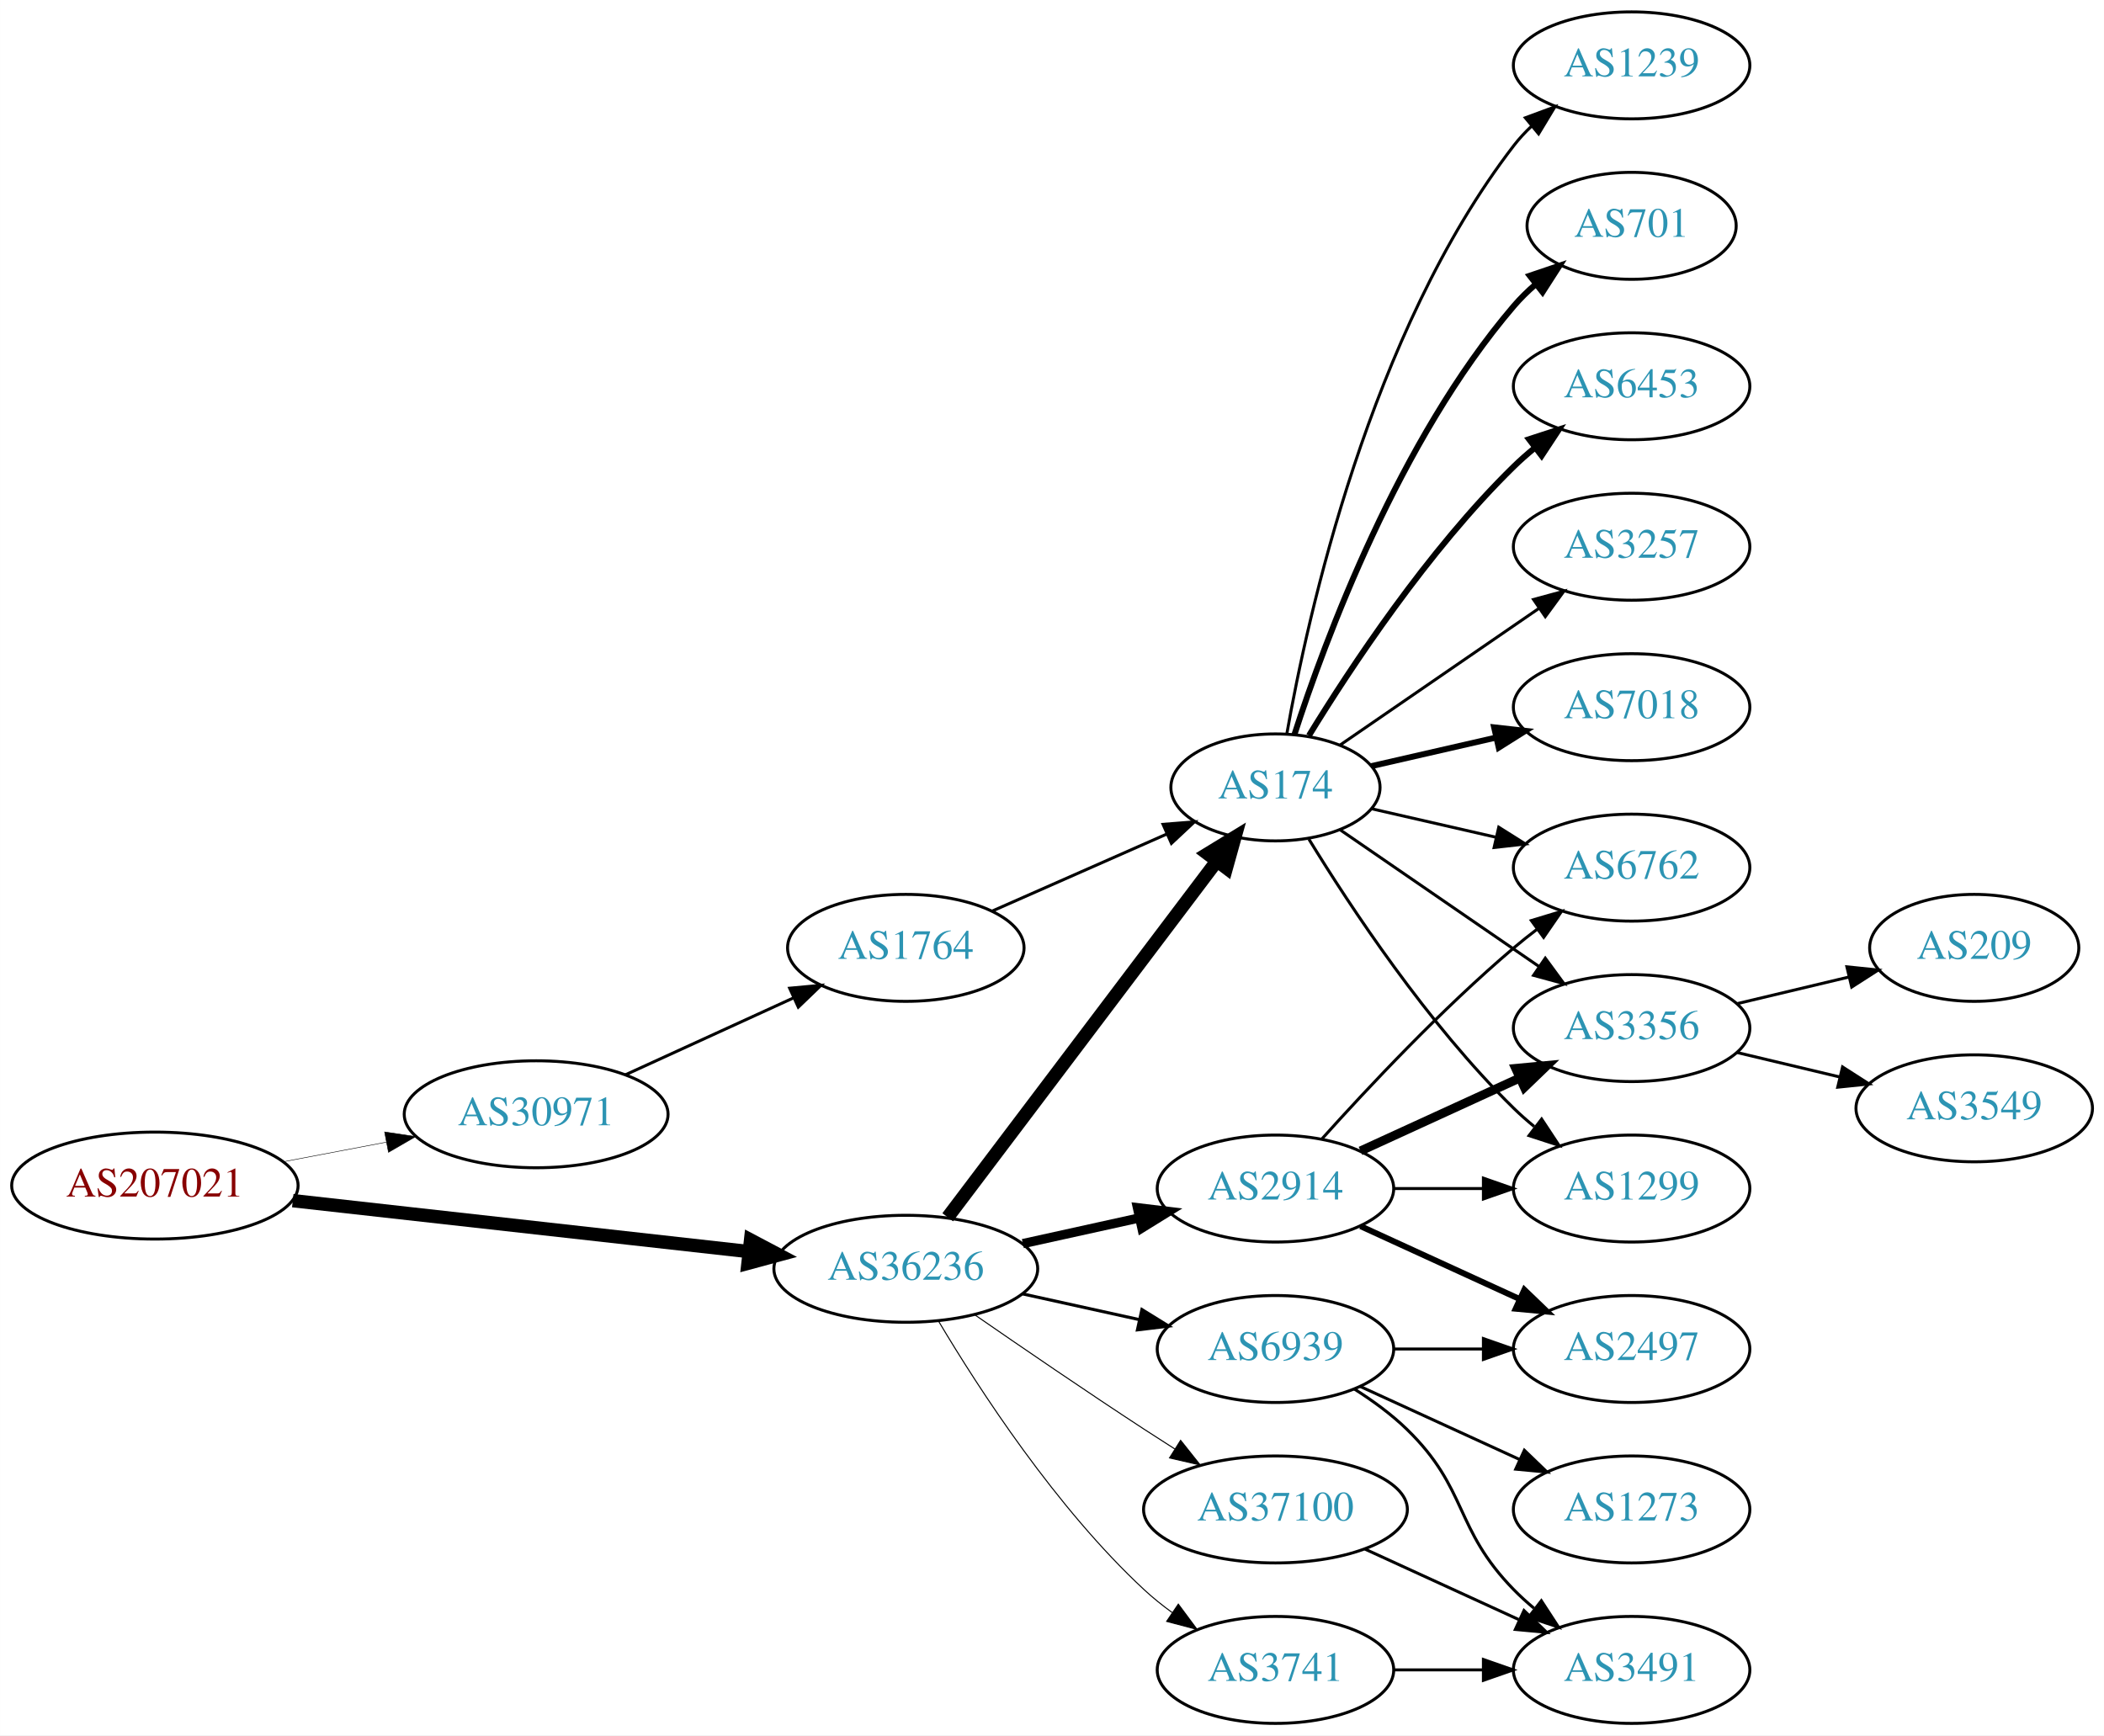
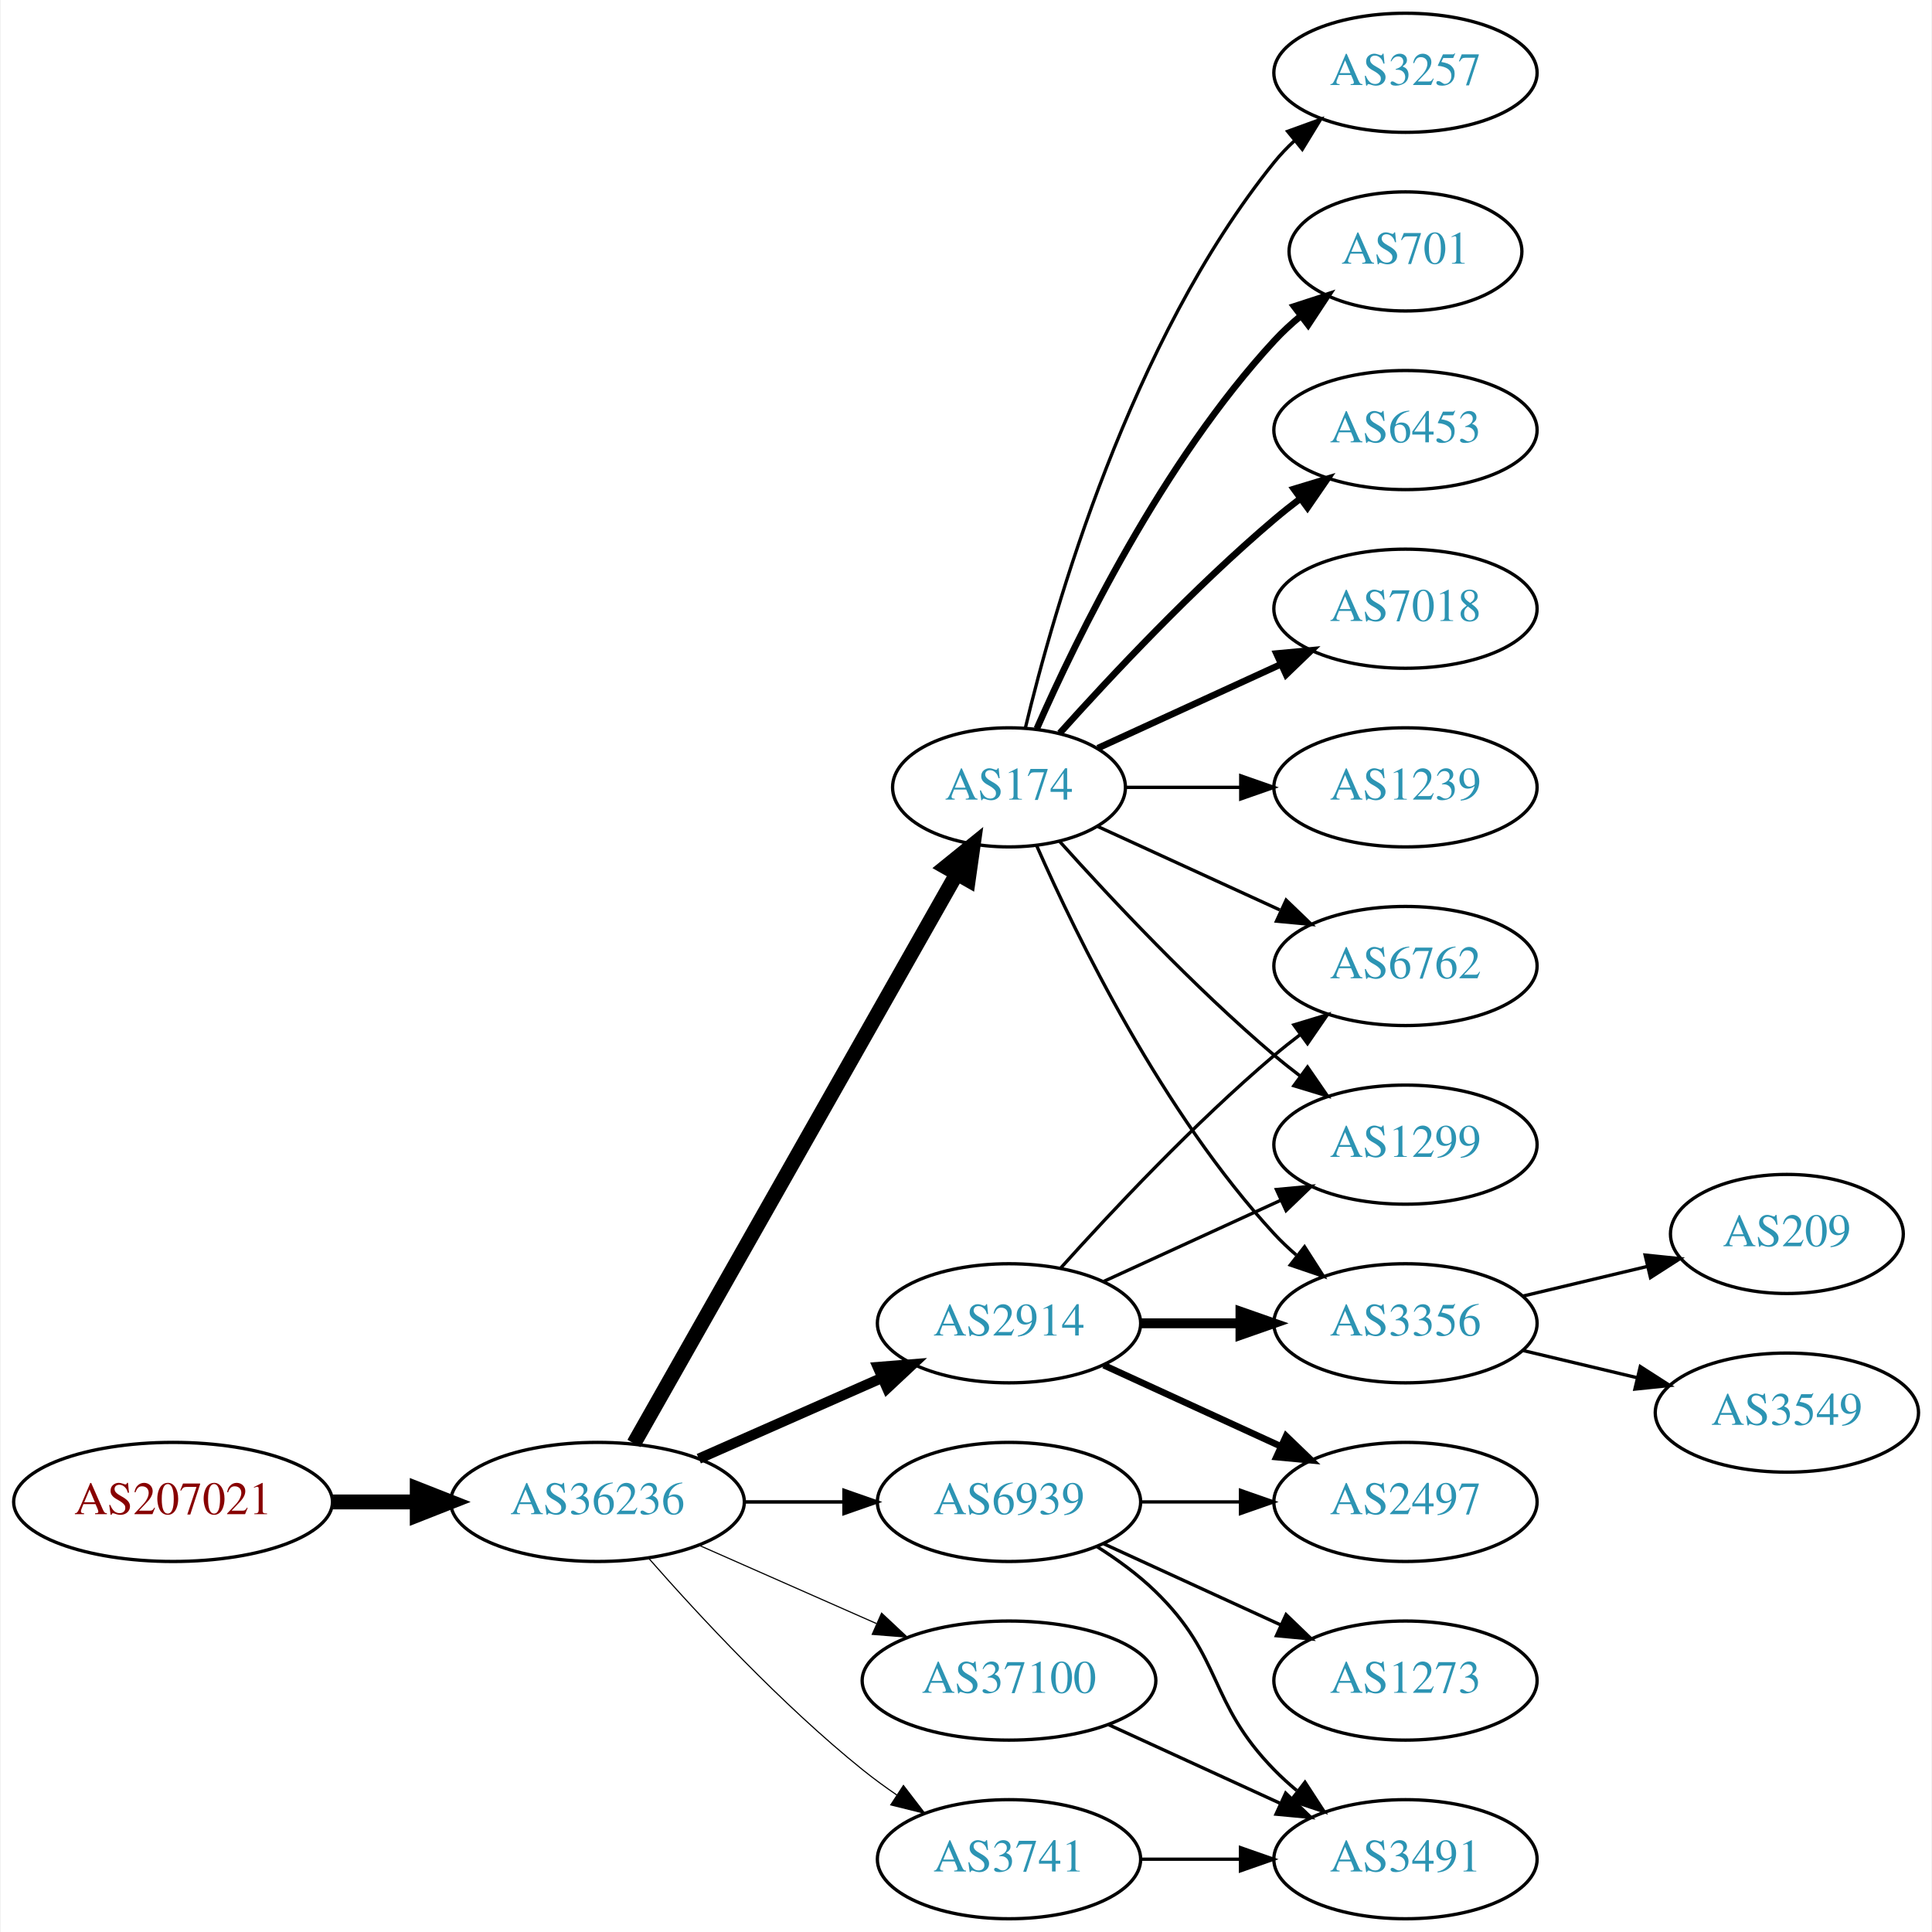
- <svg xmlns="http://www.w3.org/2000/svg" xmlns:xlink="http://www.w3.org/1999/xlink" width="708pt" height="584pt" viewBox="0.00 0.00 707.95 584.00">
+ <svg xmlns="http://www.w3.org/2000/svg" xmlns:xlink="http://www.w3.org/1999/xlink" width="584pt" height="584pt" viewBox="0.00 0.00 583.56 584.00">
  <g id="graph0" class="graph" transform="scale(1 1) rotate(0) translate(4 580)">
-     <polygon fill="white" stroke="none" points="-4,4 -4,-580 703.954,-580 703.954,4 -4,4" />
+     <polygon fill="white" stroke="none" points="-4,4 -4,-580 579.562,-580 579.562,4 -4,4" />
    <g id="node1" class="node">
      <g id="a_node1">
        <a xlink:href="/asn/207021" xlink:title="AS207021 ~ ipcom GmbH [AT]">
-           <ellipse fill="#ffffff" stroke="black" cx="48.096" cy="-181" rx="48.192" ry="18" />
-           <text text-anchor="middle" x="48.096" y="-177.3" font-family="Times,serif" font-size="14.00" fill="#880000">AS207021</text>
+           <ellipse fill="#ffffff" stroke="black" cx="48.096" cy="-126" rx="48.192" ry="18" />
+           <text text-anchor="middle" x="48.096" y="-122.3" font-family="Times,serif" font-size="14.00" fill="#880000">AS207021</text>
        </a>
      </g>
    </g>
    <g id="node2" class="node">
      <g id="a_node2">
-         <a xlink:href="/asn/30971" xlink:title="AS30971 ~ Jakob-Haringer-Strasse 8 [AT]">
-           <ellipse fill="#ffffff" stroke="black" cx="176.388" cy="-205" rx="44.393" ry="18" />
-           <text text-anchor="middle" x="176.388" y="-201.3" font-family="Times,serif" font-size="14.00" fill="#2c94b3">AS30971</text>
+         <a xlink:href="/asn/36236" xlink:title="AS36236 ~ NetActuate, Inc [US]">
+           <ellipse fill="#ffffff" stroke="black" cx="176.388" cy="-126" rx="44.393" ry="18" />
+           <text text-anchor="middle" x="176.388" y="-122.3" font-family="Times,serif" font-size="14.00" fill="#2c94b3">AS36236</text>
        </a>
      </g>
    </g>
    <g id="edge1" class="edge">
-       <path fill="none" stroke="black" stroke-width="0.167" d="M91.5,-189.058C102.585,-191.165 114.629,-193.454 126.041,-195.622" />
-       <polygon fill="black" stroke="black" stroke-width="0.167" points="125.389,-199.061 135.866,-197.49 126.696,-192.184 125.389,-199.061" />
+       <path fill="none" stroke="black" stroke-width="4.5" d="M96.481,-126C104.742,-126 113.386,-126 121.799,-126" />
+       <polygon fill="black" stroke="black" stroke-width="4.5" points="121.904,-129.938 131.904,-126 121.904,-122.063 121.904,-129.938" />
    </g>
    <g id="node3" class="node">
      <g id="a_node3">
-         <a xlink:href="/asn/36236" xlink:title="AS36236 ~ NetActuate, Inc [US]">
-           <ellipse fill="#ffffff" stroke="black" cx="300.78" cy="-153" rx="44.393" ry="18" />
-           <text text-anchor="middle" x="300.78" y="-149.3" font-family="Times,serif" font-size="14.00" fill="#2c94b3">AS36236</text>
+         <a xlink:href="/asn/174" xlink:title="AS174 ~ Cogent Communications [US]">
+           <ellipse fill="#ffffff" stroke="black" cx="300.78" cy="-342" rx="35.194" ry="18" />
+           <text text-anchor="middle" x="300.78" y="-338.3" font-family="Times,serif" font-size="14.00" fill="#2c94b3">AS174</text>
        </a>
      </g>
    </g>
    <g id="edge2" class="edge">
-       <path fill="none" stroke="black" stroke-width="4.5" d="M94.493,-175.929C137.689,-171.105 202.627,-163.851 247.86,-158.799" />
-       <polygon fill="black" stroke="black" stroke-width="4.5" points="248.551,-162.684 258.052,-157.661 247.677,-154.858 248.551,-162.684" />
+       <path fill="none" stroke="black" stroke-width="4.5" d="M187.403,-143.676C208.937,-181.679 259.728,-271.316 284.985,-315.89" />
+       <polygon fill="black" stroke="black" stroke-width="4.5" points="281.612,-317.924 289.968,-324.683 288.463,-314.042 281.612,-317.924" />
    </g>
    <g id="node4" class="node">
      <g id="a_node4">
-         <a xlink:href="/asn/1764" xlink:title="AS1764 ~ NEXTLAYER-AS [AT]">
-           <ellipse fill="#ffffff" stroke="black" cx="300.78" cy="-261" rx="39.794" ry="18" />
-           <text text-anchor="middle" x="300.78" y="-257.3" font-family="Times,serif" font-size="14.00" fill="#2c94b3">AS1764</text>
+         <a xlink:href="/asn/2914" xlink:title="AS2914 ~ NTT America, Inc. [US]">
+           <ellipse fill="#ffffff" stroke="black" cx="300.78" cy="-180" rx="39.794" ry="18" />
+           <text text-anchor="middle" x="300.78" y="-176.3" font-family="Times,serif" font-size="14.00" fill="#2c94b3">AS2914</text>
        </a>
      </g>
    </g>
    <g id="edge3" class="edge">
-       <path fill="none" stroke="black" d="M206.393,-218.271C223.368,-226.038 244.963,-235.919 263.111,-244.222" />
-       <polygon fill="black" stroke="black" points="261.694,-247.423 272.243,-248.401 264.606,-241.058 261.694,-247.423" />
+       <path fill="none" stroke="black" stroke-width="3.115" d="M207.015,-139.072C223.61,-146.393 244.469,-155.597 262.203,-163.421" />
+       <polygon fill="black" stroke="black" stroke-width="3.115" points="261.124,-166.77 271.686,-167.605 263.95,-160.366 261.124,-166.77" />
    </g>
    <g id="node5" class="node">
      <g id="a_node5">
-         <a xlink:href="/asn/174" xlink:title="AS174 ~ Cogent Communications [US]">
-           <ellipse fill="#ffffff" stroke="black" cx="425.172" cy="-315" rx="35.194" ry="18" />
-           <text text-anchor="middle" x="425.172" y="-311.3" font-family="Times,serif" font-size="14.00" fill="#2c94b3">AS174</text>
-         </a>
-       </g>
-     </g>
-     <g id="edge5" class="edge">
-       <path fill="none" stroke="black" stroke-width="4.5" d="M314.878,-170.337C336.616,-199.109 380.227,-256.834 405.289,-290.007" />
-       <polygon fill="black" stroke="black" stroke-width="4.5" points="402.365,-292.668 411.535,-298.273 408.648,-287.921 402.365,-292.668" />
+         <a xlink:href="/asn/3741" xlink:title="AS3741 ~ IS [ZA]">
+           <ellipse fill="#ffffff" stroke="black" cx="300.78" cy="-18" rx="39.794" ry="18" />
+           <text text-anchor="middle" x="300.78" y="-14.3" font-family="Times,serif" font-size="14.00" fill="#2c94b3">AS3741</text>
+         </a>
+       </g>
+     </g>
+     <g id="edge4" class="edge">
+       <path fill="none" stroke="black" stroke-width="0.346" d="M191.82,-109.017C206.952,-91.772 231.916,-64.852 256.584,-45 259.839,-42.38 263.364,-39.808 266.949,-37.354" />
+       <polygon fill="black" stroke="black" stroke-width="0.346" points="268.867,-40.281 275.321,-31.879 265.036,-34.423 268.867,-40.281" />
    </g>
    <g id="node6" class="node">
      <g id="a_node6">
        <a xlink:href="/asn/37100" xlink:title="AS37100 ~ SEACOM Limited [MU]">
-           <ellipse fill="#ffffff" stroke="black" cx="425.172" cy="-72" rx="44.393" ry="18" />
-           <text text-anchor="middle" x="425.172" y="-68.3" font-family="Times,serif" font-size="14.00" fill="#2c94b3">AS37100</text>
-         </a>
-       </g>
-     </g>
-     <g id="edge6" class="edge">
-       <path fill="none" stroke="black" stroke-width="0.346" d="M323.81,-137.633C339.613,-126.695 361.469,-111.739 380.976,-99 384.296,-96.831 387.779,-94.594 391.265,-92.379" />
-       <polygon fill="black" stroke="black" stroke-width="0.346" points="393.254,-95.262 399.847,-86.968 389.521,-89.341 393.254,-95.262" />
+           <ellipse fill="#ffffff" stroke="black" cx="300.78" cy="-72" rx="44.393" ry="18" />
+           <text text-anchor="middle" x="300.78" y="-68.3" font-family="Times,serif" font-size="14.00" fill="#2c94b3">AS37100</text>
+         </a>
+       </g>
+     </g>
+     <g id="edge5" class="edge">
+       <path fill="none" stroke="black" stroke-width="0.346" d="M207.015,-112.928C223.132,-105.817 243.272,-96.931 260.664,-89.258" />
+       <polygon fill="black" stroke="black" stroke-width="0.346" points="262.264,-92.377 270.001,-85.139 259.439,-85.973 262.264,-92.377" />
    </g>
    <g id="node7" class="node">
      <g id="a_node7">
-         <a xlink:href="/asn/2914" xlink:title="AS2914 ~ NTT America, Inc. [US]">
-           <ellipse fill="#ffffff" stroke="black" cx="425.172" cy="-180" rx="39.794" ry="18" />
-           <text text-anchor="middle" x="425.172" y="-176.3" font-family="Times,serif" font-size="14.00" fill="#2c94b3">AS2914</text>
-         </a>
-       </g>
-     </g>
-     <g id="edge7" class="edge">
-       <path fill="none" stroke="black" stroke-width="3.115" d="M340.17,-161.469C352.561,-164.202 366.407,-167.257 379.228,-170.085" />
-       <polygon fill="black" stroke="black" stroke-width="3.115" points="378.723,-173.558 389.243,-172.295 380.231,-166.722 378.723,-173.558" />
+         <a xlink:href="/asn/6939" xlink:title="AS6939 ~ Hurricane Electric LLC [US]">
+           <ellipse fill="#ffffff" stroke="black" cx="300.78" cy="-126" rx="39.794" ry="18" />
+           <text text-anchor="middle" x="300.78" y="-122.3" font-family="Times,serif" font-size="14.00" fill="#2c94b3">AS6939</text>
+         </a>
+       </g>
+     </g>
+     <g id="edge6" class="edge">
+       <path fill="none" stroke="black" stroke-width="1.038" d="M220.883,-126C230.572,-126 240.909,-126 250.802,-126" />
+       <polygon fill="black" stroke="black" stroke-width="1.038" points="250.904,-129.5 260.904,-126 250.904,-122.5 250.904,-129.5" />
    </g>
    <g id="node8" class="node">
      <g id="a_node8">
-         <a xlink:href="/asn/3741" xlink:title="AS3741 ~ IS [ZA]">
-           <ellipse fill="#ffffff" stroke="black" cx="425.172" cy="-18" rx="39.794" ry="18" />
-           <text text-anchor="middle" x="425.172" y="-14.3" font-family="Times,serif" font-size="14.00" fill="#2c94b3">AS3741</text>
-         </a>
-       </g>
-     </g>
-     <g id="edge8" class="edge">
-       <path fill="none" stroke="black" stroke-width="0.346" d="M311.826,-135.329C325.397,-112.528 351.329,-72.528 380.976,-45 383.882,-42.301 387.096,-39.72 390.42,-37.297" />
-       <polygon fill="black" stroke="black" stroke-width="0.346" points="392.479,-40.13 398.798,-31.625 388.555,-34.333 392.479,-40.13" />
+         <a xlink:href="/asn/7018" xlink:title="AS7018 ~ AT&amp;T Services, Inc. [US]">
+           <ellipse fill="#ffffff" stroke="black" cx="420.622" cy="-396" rx="39.794" ry="18" />
+           <text text-anchor="middle" x="420.622" y="-392.3" font-family="Times,serif" font-size="14.00" fill="#2c94b3">AS7018</text>
+         </a>
+       </g>
+     </g>
+     <g id="edge7" class="edge">
+       <path fill="none" stroke="black" stroke-width="2" d="M327.641,-353.851C343.761,-361.238 364.764,-370.862 382.629,-379.048" />
+       <polygon fill="black" stroke="black" stroke-width="2" points="381.631,-382.441 392.18,-383.425 384.548,-376.077 381.631,-382.441" />
    </g>
    <g id="node9" class="node">
      <g id="a_node9">
-         <a xlink:href="/asn/6939" xlink:title="AS6939 ~ Hurricane Electric LLC [US]">
-           <ellipse fill="#ffffff" stroke="black" cx="425.172" cy="-126" rx="39.794" ry="18" />
-           <text text-anchor="middle" x="425.172" y="-122.3" font-family="Times,serif" font-size="14.00" fill="#2c94b3">AS6939</text>
-         </a>
-       </g>
-     </g>
-     <g id="edge9" class="edge">
-       <path fill="none" stroke="black" stroke-width="1.038" d="M340.17,-144.531C352.561,-141.798 366.407,-138.743 379.228,-135.915" />
-       <polygon fill="black" stroke="black" stroke-width="1.038" points="380.231,-139.278 389.243,-133.705 378.723,-132.442 380.231,-139.278" />
-     </g>
-     <g id="edge4" class="edge">
-       <path fill="none" stroke="black" d="M329.859,-273.389C347.288,-281.078 369.845,-291.031 388.528,-299.274" />
-       <polygon fill="black" stroke="black" points="387.336,-302.573 397.898,-303.408 390.162,-296.169 387.336,-302.573" />
+         <a xlink:href="/asn/1299" xlink:title="AS1299 ~ Telia Carrier [EU]">
+           <ellipse fill="#ffffff" stroke="black" cx="420.622" cy="-234" rx="39.794" ry="18" />
+           <text text-anchor="middle" x="420.622" y="-230.3" font-family="Times,serif" font-size="14.00" fill="#2c94b3">AS1299</text>
+         </a>
+       </g>
+     </g>
+     <g id="edge8" class="edge">
+       <path fill="none" stroke="black" d="M316.142,-325.591C331.415,-308.568 356.674,-281.604 380.976,-261 383.473,-258.883 386.133,-256.768 388.845,-254.707" />
+       <polygon fill="black" stroke="black" points="391.011,-257.459 397.021,-248.734 386.882,-251.806 391.011,-257.459" />
    </g>
    <g id="node10" class="node">
      <g id="a_node10">
-         <a xlink:href="/asn/3356" xlink:title="AS3356 ~ Level 3 Parent, LLC [US]">
-           <ellipse fill="#ffffff" stroke="black" cx="545.014" cy="-234" rx="39.794" ry="18" />
-           <text text-anchor="middle" x="545.014" y="-230.3" font-family="Times,serif" font-size="14.00" fill="#2c94b3">AS3356</text>
-         </a>
-       </g>
-     </g>
-     <g id="edge10" class="edge">
-       <path fill="none" stroke="black" d="M446.968,-300.705C465.552,-287.932 493.003,-269.063 513.971,-254.651" />
-       <polygon fill="black" stroke="black" points="515.97,-257.524 522.229,-248.975 512.005,-251.755 515.97,-257.524" />
+         <a xlink:href="/asn/1239" xlink:title="AS1239 ~ Sprint [US]">
+           <ellipse fill="#ffffff" stroke="black" cx="420.622" cy="-342" rx="39.794" ry="18" />
+           <text text-anchor="middle" x="420.622" y="-338.3" font-family="Times,serif" font-size="14.00" fill="#2c94b3">AS1239</text>
+         </a>
+       </g>
+     </g>
+     <g id="edge9" class="edge">
+       <path fill="none" stroke="black" d="M336.181,-342C347.005,-342 359.173,-342 370.8,-342" />
+       <polygon fill="black" stroke="black" points="370.831,-345.5 380.831,-342 370.831,-338.5 370.831,-345.5" />
    </g>
    <g id="node11" class="node">
      <g id="a_node11">
-         <a xlink:href="/asn/1299" xlink:title="AS1299 ~ Telia Carrier [EU]">
-           <ellipse fill="#ffffff" stroke="black" cx="545.014" cy="-180" rx="39.794" ry="18" />
-           <text text-anchor="middle" x="545.014" y="-176.3" font-family="Times,serif" font-size="14.00" fill="#2c94b3">AS1299</text>
-         </a>
-       </g>
-     </g>
-     <g id="edge11" class="edge">
-       <path fill="none" stroke="black" d="M436.437,-297.56C450.246,-275.009 476.435,-235.278 505.368,-207 507.508,-204.908 509.825,-202.863 512.225,-200.894" />
-       <polygon fill="black" stroke="black" points="514.736,-203.382 520.567,-194.536 510.492,-197.815 514.736,-203.382" />
+         <a xlink:href="/asn/3257" xlink:title="AS3257 ~ GTT [DE]">
+           <ellipse fill="#ffffff" stroke="black" cx="420.622" cy="-558" rx="39.794" ry="18" />
+           <text text-anchor="middle" x="420.622" y="-554.3" font-family="Times,serif" font-size="14.00" fill="#2c94b3">AS3257</text>
+         </a>
+       </g>
+     </g>
+     <g id="edge10" class="edge">
+       <path fill="none" stroke="black" d="M305.706,-359.882C314.265,-395.609 337.413,-477.008 380.976,-531 382.807,-533.269 384.876,-535.43 387.083,-537.468" />
+       <polygon fill="black" stroke="black" points="385.006,-540.291 394.965,-543.906 389.434,-534.869 385.006,-540.291" />
    </g>
    <g id="node12" class="node">
      <g id="a_node12">
-         <a xlink:href="/asn/3257" xlink:title="AS3257 ~ GTT [DE]">
-           <ellipse fill="#ffffff" stroke="black" cx="545.014" cy="-396" rx="39.794" ry="18" />
-           <text text-anchor="middle" x="545.014" y="-392.3" font-family="Times,serif" font-size="14.00" fill="#2c94b3">AS3257</text>
-         </a>
-       </g>
-     </g>
-     <g id="edge12" class="edge">
-       <path fill="none" stroke="black" d="M446.968,-329.295C465.552,-342.068 493.003,-360.937 513.971,-375.349" />
-       <polygon fill="black" stroke="black" points="512.005,-378.245 522.229,-381.025 515.97,-372.476 512.005,-378.245" />
+         <a xlink:href="/asn/3356" xlink:title="AS3356 ~ Level 3 Parent, LLC [US]">
+           <ellipse fill="#ffffff" stroke="black" cx="420.622" cy="-180" rx="39.794" ry="18" />
+           <text text-anchor="middle" x="420.622" y="-176.3" font-family="Times,serif" font-size="14.00" fill="#2c94b3">AS3356</text>
+         </a>
+       </g>
+     </g>
+     <g id="edge11" class="edge">
+       <path fill="none" stroke="black" d="M309.196,-324.239C321.264,-296.817 347.235,-243.527 380.976,-207 383.006,-204.802 385.245,-202.681 387.591,-200.66" />
+       <polygon fill="black" stroke="black" points="390.118,-203.126 395.835,-194.206 385.804,-197.614 390.118,-203.126" />
    </g>
    <g id="node13" class="node">
      <g id="a_node13">
-         <a xlink:href="/asn/7018" xlink:title="AS7018 ~ AT&amp;T Services, Inc. [US]">
-           <ellipse fill="#ffffff" stroke="black" cx="545.014" cy="-342" rx="39.794" ry="18" />
-           <text text-anchor="middle" x="545.014" y="-338.3" font-family="Times,serif" font-size="14.00" fill="#2c94b3">AS7018</text>
-         </a>
-       </g>
-     </g>
-     <g id="edge13" class="edge">
-       <path fill="none" stroke="black" stroke-width="2" d="M457.442,-322.165C470.281,-325.106 485.386,-328.567 499.353,-331.767" />
-       <polygon fill="black" stroke="black" stroke-width="2" points="498.745,-335.219 509.274,-334.04 500.308,-328.395 498.745,-335.219" />
+         <a xlink:href="/asn/701" xlink:title="AS701 ~ UUNET [US]">
+           <ellipse fill="#ffffff" stroke="black" cx="420.622" cy="-504" rx="35.194" ry="18" />
+           <text text-anchor="middle" x="420.622" y="-500.3" font-family="Times,serif" font-size="14.00" fill="#2c94b3">AS701</text>
+         </a>
+       </g>
+     </g>
+     <g id="edge12" class="edge">
+       <path fill="none" stroke="black" stroke-width="2" d="M309.196,-359.761C321.264,-387.183 347.235,-440.473 380.976,-477 383.381,-479.604 386.079,-482.1 388.901,-484.449" />
+       <polygon fill="black" stroke="black" stroke-width="2" points="386.969,-487.378 397.045,-490.653 391.211,-481.809 386.969,-487.378" />
    </g>
    <g id="node14" class="node">
      <g id="a_node14">
-         <a xlink:href="/asn/1239" xlink:title="AS1239 ~ Sprint [US]">
-           <ellipse fill="#ffffff" stroke="black" cx="545.014" cy="-558" rx="39.794" ry="18" />
-           <text text-anchor="middle" x="545.014" y="-554.3" font-family="Times,serif" font-size="14.00" fill="#2c94b3">AS1239</text>
-         </a>
-       </g>
-     </g>
-     <g id="edge14" class="edge">
-       <path fill="none" stroke="black" d="M428.99,-332.99C435.918,-372.435 456.874,-468.025 505.368,-531 507.147,-533.31 509.179,-535.5 511.36,-537.559" />
-       <polygon fill="black" stroke="black" points="509.256,-540.361 519.193,-544.036 513.716,-534.966 509.256,-540.361" />
+         <a xlink:href="/asn/6453" xlink:title="AS6453 ~ TATA COMMUNICATIONS (AMERICA) INC [US]">
+           <ellipse fill="#ffffff" stroke="black" cx="420.622" cy="-450" rx="39.794" ry="18" />
+           <text text-anchor="middle" x="420.622" y="-446.3" font-family="Times,serif" font-size="14.00" fill="#2c94b3">AS6453</text>
+         </a>
+       </g>
+     </g>
+     <g id="edge13" class="edge">
+       <path fill="none" stroke="black" stroke-width="2" d="M316.142,-358.409C331.415,-375.432 356.674,-402.396 380.976,-423 383.473,-425.117 386.133,-427.232 388.845,-429.293" />
+       <polygon fill="black" stroke="black" stroke-width="2" points="386.882,-432.194 397.021,-435.266 391.011,-426.541 386.882,-432.194" />
    </g>
    <g id="node15" class="node">
      <g id="a_node15">
-         <a xlink:href="/asn/701" xlink:title="AS701 ~ UUNET [US]">
-           <ellipse fill="#ffffff" stroke="black" cx="545.014" cy="-504" rx="35.194" ry="18" />
-           <text text-anchor="middle" x="545.014" y="-500.3" font-family="Times,serif" font-size="14.00" fill="#2c94b3">AS701</text>
-         </a>
-       </g>
-     </g>
-     <g id="edge15" class="edge">
-       <path fill="none" stroke="black" stroke-width="2" d="M431.538,-332.74C441.802,-364.461 466.694,-431.808 505.368,-477 507.55,-479.55 510.024,-481.975 512.641,-484.251" />
-       <polygon fill="black" stroke="black" stroke-width="2" points="510.736,-487.204 520.771,-490.603 515.046,-481.688 510.736,-487.204" />
+         <a xlink:href="/asn/6762" xlink:title="AS6762 ~ TELECOM ITALIA SPARKLE S.p.A. [IT]">
+           <ellipse fill="#ffffff" stroke="black" cx="420.622" cy="-288" rx="39.794" ry="18" />
+           <text text-anchor="middle" x="420.622" y="-284.3" font-family="Times,serif" font-size="14.00" fill="#2c94b3">AS6762</text>
+         </a>
+       </g>
+     </g>
+     <g id="edge14" class="edge">
+       <path fill="none" stroke="black" d="M327.641,-330.149C343.761,-322.762 364.764,-313.138 382.629,-304.952" />
+       <polygon fill="black" stroke="black" points="384.548,-307.923 392.18,-300.575 381.631,-301.559 384.548,-307.923" />
+     </g>
+     <g id="edge17" class="edge">
+       <path fill="none" stroke="black" d="M329.409,-192.661C345.366,-199.973 365.636,-209.261 382.919,-217.181" />
+       <polygon fill="black" stroke="black" points="381.617,-220.435 392.167,-221.419 384.534,-214.071 381.617,-220.435" />
+     </g>
+     <g id="edge16" class="edge">
+       <path fill="none" stroke="black" stroke-width="3" d="M340.692,-180C350.246,-180 360.595,-180 370.558,-180" />
+       <polygon fill="black" stroke="black" stroke-width="3" points="370.751,-183.5 380.75,-180 370.75,-176.5 370.751,-183.5" />
+     </g>
+     <g id="edge18" class="edge">
+       <path fill="none" stroke="black" d="M316.426,-196.725C331.727,-213.765 356.824,-240.523 380.976,-261 383.473,-263.117 386.133,-265.232 388.845,-267.293" />
+       <polygon fill="black" stroke="black" points="386.882,-270.194 397.021,-273.266 391.011,-264.541 386.882,-270.194" />
    </g>
    <g id="node16" class="node">
      <g id="a_node16">
-         <a xlink:href="/asn/6453" xlink:title="AS6453 ~ TATA COMMUNICATIONS (AMERICA) INC [US]">
-           <ellipse fill="#ffffff" stroke="black" cx="545.014" cy="-450" rx="39.794" ry="18" />
-           <text text-anchor="middle" x="545.014" y="-446.3" font-family="Times,serif" font-size="14.00" fill="#2c94b3">AS6453</text>
-         </a>
-       </g>
-     </g>
-     <g id="edge16" class="edge">
-       <path fill="none" stroke="black" stroke-width="2" d="M436.437,-332.44C450.246,-354.991 476.435,-394.722 505.368,-423 507.508,-425.092 509.825,-427.137 512.225,-429.106" />
-       <polygon fill="black" stroke="black" stroke-width="2" points="510.492,-432.185 520.567,-435.464 514.736,-426.618 510.492,-432.185" />
+         <a xlink:href="/asn/2497" xlink:title="AS2497 ~ Internet Initiative Japan Inc. [JP]">
+           <ellipse fill="#ffffff" stroke="black" cx="420.622" cy="-126" rx="39.794" ry="18" />
+           <text text-anchor="middle" x="420.622" y="-122.3" font-family="Times,serif" font-size="14.00" fill="#2c94b3">AS2497</text>
+         </a>
+       </g>
+     </g>
+     <g id="edge15" class="edge">
+       <path fill="none" stroke="black" stroke-width="2" d="M329.409,-167.339C345.366,-160.027 365.636,-150.739 382.919,-142.819" />
+       <polygon fill="black" stroke="black" stroke-width="2" points="384.534,-145.929 392.167,-138.581 381.617,-139.565 384.534,-145.929" />
    </g>
    <g id="node17" class="node">
      <g id="a_node17">
-         <a xlink:href="/asn/6762" xlink:title="AS6762 ~ TELECOM ITALIA SPARKLE S.p.A. [IT]">
-           <ellipse fill="#ffffff" stroke="black" cx="545.014" cy="-288" rx="39.794" ry="18" />
-           <text text-anchor="middle" x="545.014" y="-284.3" font-family="Times,serif" font-size="14.00" fill="#2c94b3">AS6762</text>
-         </a>
-       </g>
-     </g>
-     <g id="edge17" class="edge">
-       <path fill="none" stroke="black" d="M457.442,-307.835C470.281,-304.894 485.386,-301.433 499.353,-298.233" />
-       <polygon fill="black" stroke="black" points="500.308,-301.605 509.274,-295.96 498.745,-294.781 500.308,-301.605" />
+         <a xlink:href="/asn/3491" xlink:title="AS3491 ~ PCCW Global, Inc. [US]">
+           <ellipse fill="#ffffff" stroke="black" cx="420.622" cy="-18" rx="39.794" ry="18" />
+           <text text-anchor="middle" x="420.622" y="-14.3" font-family="Times,serif" font-size="14.00" fill="#2c94b3">AS3491</text>
+         </a>
+       </g>
+     </g>
+     <g id="edge19" class="edge">
+       <path fill="none" stroke="black" d="M340.692,-18C350.246,-18 360.595,-18 370.558,-18" />
+       <polygon fill="black" stroke="black" points="370.751,-21.5 380.75,-18 370.75,-14.5 370.751,-21.5" />
+     </g>
+     <g id="edge22" class="edge">
+       <path fill="none" stroke="black" d="M330.909,-58.652C346.521,-51.498 365.918,-42.609 382.59,-34.969" />
+       <polygon fill="black" stroke="black" points="384.409,-37.986 392.042,-30.638 381.493,-31.622 384.409,-37.986" />
+     </g>
+     <g id="edge25" class="edge">
+       <path fill="none" stroke="black" d="M340.692,-126C350.246,-126 360.595,-126 370.558,-126" />
+       <polygon fill="black" stroke="black" points="370.751,-129.5 380.75,-126 370.75,-122.5 370.751,-129.5" />
+     </g>
+     <g id="edge23" class="edge">
+       <path fill="none" stroke="black" d="M327.309,-112.538C333.472,-108.638 339.773,-104.052 344.976,-99 365.669,-78.906 360.803,-65.617 380.976,-45 383.069,-42.861 385.352,-40.782 387.729,-38.79" />
+       <polygon fill="black" stroke="black" points="390.247,-41.268 396.028,-32.389 385.972,-35.725 390.247,-41.268" />
+     </g>
+     <g id="node20" class="node">
+       <g id="a_node20">
+         <a xlink:href="/asn/1273" xlink:title="AS1273 ~ Vodafone Group PLC [EU]">
+           <ellipse fill="#ffffff" stroke="black" cx="420.622" cy="-72" rx="39.794" ry="18" />
+           <text text-anchor="middle" x="420.622" y="-68.3" font-family="Times,serif" font-size="14.00" fill="#2c94b3">AS1273</text>
+         </a>
+       </g>
+     </g>
+     <g id="edge24" class="edge">
+       <path fill="none" stroke="black" d="M329.409,-113.339C345.366,-106.027 365.636,-96.739 382.919,-88.819" />
+       <polygon fill="black" stroke="black" points="384.534,-91.929 392.167,-84.581 381.617,-85.565 384.534,-91.929" />
    </g>
    <g id="node18" class="node">
      <g id="a_node18">
-         <a xlink:href="/asn/3491" xlink:title="AS3491 ~ PCCW Global, Inc. [US]">
-           <ellipse fill="#ffffff" stroke="black" cx="545.014" cy="-18" rx="39.794" ry="18" />
-           <text text-anchor="middle" x="545.014" y="-14.3" font-family="Times,serif" font-size="14.00" fill="#2c94b3">AS3491</text>
-         </a>
-       </g>
-     </g>
-     <g id="edge18" class="edge">
-       <path fill="none" stroke="black" d="M455.301,-58.652C470.913,-51.498 490.31,-42.609 506.982,-34.969" />
-       <polygon fill="black" stroke="black" points="508.801,-37.986 516.434,-30.638 505.885,-31.622 508.801,-37.986" />
-     </g>
-     <g id="edge19" class="edge">
-       <path fill="none" stroke="black" stroke-width="3" d="M453.801,-192.661C469.758,-199.973 490.028,-209.261 507.311,-217.181" />
-       <polygon fill="black" stroke="black" stroke-width="3" points="506.01,-220.435 516.559,-221.419 508.926,-214.071 506.01,-220.435" />
-     </g>
-     <g id="edge21" class="edge">
-       <path fill="none" stroke="black" d="M465.085,-180C474.638,-180 484.987,-180 494.95,-180" />
-       <polygon fill="black" stroke="black" points="495.143,-183.5 505.143,-180 495.143,-176.5 495.143,-183.5" />
+         <a xlink:href="/asn/209" xlink:title="AS209 ~ CenturyLink Communications, LLC [US]">
+           <ellipse fill="#ffffff" stroke="black" cx="535.915" cy="-207" rx="35.194" ry="18" />
+           <text text-anchor="middle" x="535.915" y="-203.3" font-family="Times,serif" font-size="14.00" fill="#2c94b3">AS209</text>
+         </a>
+       </g>
    </g>
    <g id="edge20" class="edge">
-       <path fill="none" stroke="black" d="M440.818,-196.725C456.119,-213.765 481.216,-240.523 505.368,-261 507.865,-263.117 510.525,-265.232 513.237,-267.293" />
-       <polygon fill="black" stroke="black" points="511.274,-270.194 521.413,-273.266 515.403,-264.541 511.274,-270.194" />
+       <path fill="none" stroke="black" d="M456.229,-188.248C468.024,-191.058 481.329,-194.229 493.596,-197.153" />
+       <polygon fill="black" stroke="black" points="493.062,-200.624 503.601,-199.537 494.685,-193.814 493.062,-200.624" />
    </g>
    <g id="node19" class="node">
      <g id="a_node19">
-         <a xlink:href="/asn/2497" xlink:title="AS2497 ~ Internet Initiative Japan Inc. [JP]">
-           <ellipse fill="#ffffff" stroke="black" cx="545.014" cy="-126" rx="39.794" ry="18" />
-           <text text-anchor="middle" x="545.014" y="-122.3" font-family="Times,serif" font-size="14.00" fill="#2c94b3">AS2497</text>
-         </a>
-       </g>
-     </g>
-     <g id="edge22" class="edge">
-       <path fill="none" stroke="black" stroke-width="2" d="M453.801,-167.339C469.758,-160.027 490.028,-150.739 507.311,-142.819" />
-       <polygon fill="black" stroke="black" stroke-width="2" points="508.926,-145.929 516.559,-138.581 506.01,-139.565 508.926,-145.929" />
-     </g>
-     <g id="edge25" class="edge">
-       <path fill="none" stroke="black" d="M465.085,-18C474.638,-18 484.987,-18 494.95,-18" />
-       <polygon fill="black" stroke="black" points="495.143,-21.5 505.143,-18 495.143,-14.5 495.143,-21.5" />
-     </g>
-     <g id="edge28" class="edge">
-       <path fill="none" stroke="black" d="M451.701,-112.538C457.864,-108.638 464.165,-104.052 469.368,-99 490.061,-78.906 485.195,-65.617 505.368,-45 507.461,-42.861 509.744,-40.782 512.121,-38.79" />
-       <polygon fill="black" stroke="black" points="514.639,-41.268 520.42,-32.389 510.364,-35.725 514.639,-41.268" />
-     </g>
-     <g id="edge27" class="edge">
-       <path fill="none" stroke="black" d="M465.085,-126C474.638,-126 484.987,-126 494.95,-126" />
-       <polygon fill="black" stroke="black" points="495.143,-129.5 505.143,-126 495.143,-122.5 495.143,-129.5" />
-     </g>
-     <g id="node22" class="node">
-       <g id="a_node22">
-         <a xlink:href="/asn/1273" xlink:title="AS1273 ~ Vodafone Group PLC [EU]">
-           <ellipse fill="#ffffff" stroke="black" cx="545.014" cy="-72" rx="39.794" ry="18" />
-           <text text-anchor="middle" x="545.014" y="-68.3" font-family="Times,serif" font-size="14.00" fill="#2c94b3">AS1273</text>
-         </a>
-       </g>
-     </g>
-     <g id="edge26" class="edge">
-       <path fill="none" stroke="black" d="M453.801,-113.339C469.758,-106.027 490.028,-96.739 507.311,-88.819" />
-       <polygon fill="black" stroke="black" points="508.926,-91.929 516.559,-84.581 506.01,-85.565 508.926,-91.929" />
-     </g>
-     <g id="node20" class="node">
-       <g id="a_node20">
-         <a xlink:href="/asn/209" xlink:title="AS209 ~ CenturyLink Communications, LLC [US]">
-           <ellipse fill="#ffffff" stroke="black" cx="660.307" cy="-261" rx="35.194" ry="18" />
-           <text text-anchor="middle" x="660.307" y="-257.3" font-family="Times,serif" font-size="14.00" fill="#2c94b3">AS209</text>
-         </a>
-       </g>
-     </g>
-     <g id="edge23" class="edge">
-       <path fill="none" stroke="black" d="M580.622,-242.248C592.416,-245.058 605.721,-248.229 617.988,-251.153" />
-       <polygon fill="black" stroke="black" points="617.454,-254.624 627.993,-253.537 619.077,-247.814 617.454,-254.624" />
-     </g>
-     <g id="node21" class="node">
-       <g id="a_node21">
        <a xlink:href="/asn/3549" xlink:title="AS3549 ~ Level 3 Parent, LLC [US]">
-           <ellipse fill="#ffffff" stroke="black" cx="660.307" cy="-207" rx="39.794" ry="18" />
-           <text text-anchor="middle" x="660.307" y="-203.3" font-family="Times,serif" font-size="14.00" fill="#2c94b3">AS3549</text>
-         </a>
-       </g>
-     </g>
-     <g id="edge24" class="edge">
-       <path fill="none" stroke="black" d="M580.622,-225.752C591.493,-223.162 603.647,-220.265 615.09,-217.538" />
-       <polygon fill="black" stroke="black" points="615.996,-220.92 624.912,-215.197 614.373,-214.111 615.996,-220.92" />
+           <ellipse fill="#ffffff" stroke="black" cx="535.915" cy="-153" rx="39.794" ry="18" />
+           <text text-anchor="middle" x="535.915" y="-149.3" font-family="Times,serif" font-size="14.00" fill="#2c94b3">AS3549</text>
+         </a>
+       </g>
+     </g>
+     <g id="edge21" class="edge">
+       <path fill="none" stroke="black" d="M456.229,-171.752C467.101,-169.162 479.255,-166.265 490.698,-163.538" />
+       <polygon fill="black" stroke="black" points="491.604,-166.92 500.52,-161.197 489.981,-160.111 491.604,-166.92" />
    </g>
  </g>
</svg>
